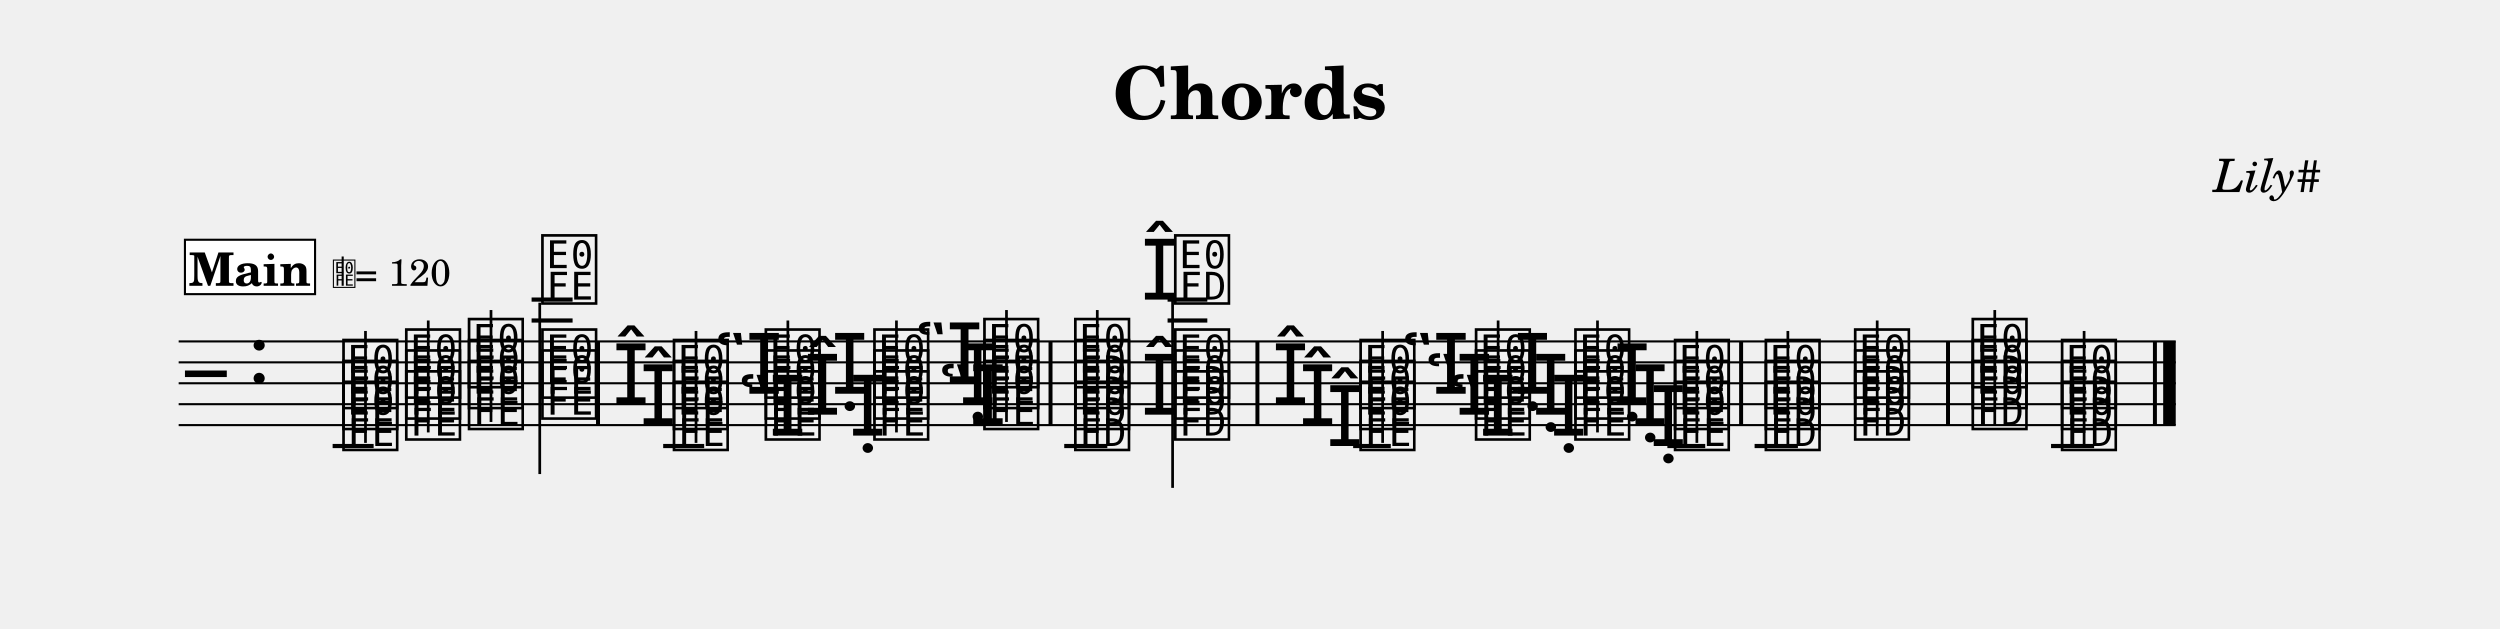
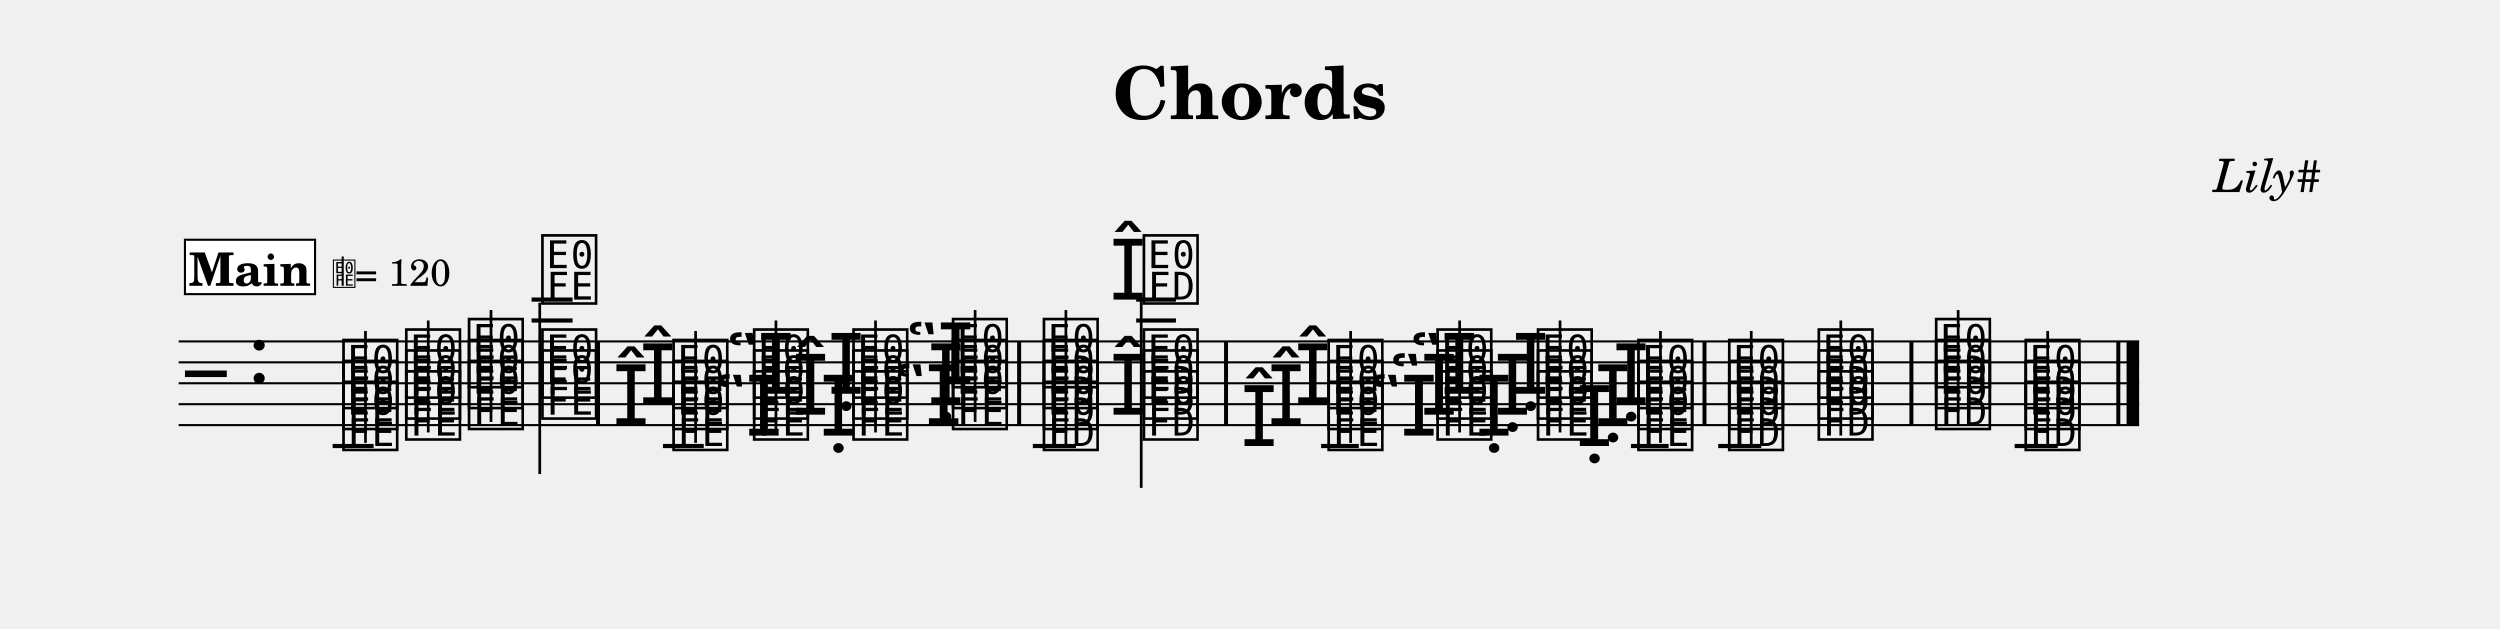
<svg xmlns="http://www.w3.org/2000/svg" width="1195.0" height="300.2" viewBox="0 0 119.50 30.02" font-family="TeX Gyre Schola, serif">
  <style>
  @font-face { font-family: 'Emmentaler'; src: local('Emmentaler'); }
  .music { font-family: 'Emmentaler', serif; }
</style>
  <text x="59.75" y="5.69" font-size="3.49" font-weight="bold" text-anchor="middle" data-pos="63">Chords</text>
  <text x="110.97" y="9.18" font-size="2.20" font-style="italic" text-anchor="end" data-pos="81">Lily#</text>
  <g transform="translate(8.54,0.00) scale(1,1)">
-     <line x1="0.00" y1="16.32" x2="95.46" y2="16.32" stroke="#000000" stroke-width="0.100" />
-     <line x1="0.00" y1="17.32" x2="95.46" y2="17.32" stroke="#000000" stroke-width="0.100" />
-     <line x1="0.00" y1="18.32" x2="95.46" y2="18.32" stroke="#000000" stroke-width="0.100" />
-     <line x1="0.00" y1="19.32" x2="95.46" y2="19.32" stroke="#000000" stroke-width="0.100" />
-     <line x1="0.00" y1="20.32" x2="95.46" y2="20.32" stroke="#000000" stroke-width="0.100" />
+     <line x1="0.00" y1="16.32" x2="93.71" y2="16.32" stroke="#000000" stroke-width="0.100" />
+     <line x1="0.00" y1="17.32" x2="93.71" y2="17.32" stroke="#000000" stroke-width="0.100" />
+     <line x1="0.00" y1="18.32" x2="93.71" y2="18.32" stroke="#000000" stroke-width="0.100" />
+     <line x1="0.00" y1="19.32" x2="93.71" y2="19.32" stroke="#000000" stroke-width="0.100" />
+     <line x1="0.00" y1="20.32" x2="93.71" y2="20.32" stroke="#000000" stroke-width="0.100" />
    <text class="music" x="0.30" y="19.32" font-size="4.00"></text>
    <text class="music" x="3.30" y="18.32" font-size="4.00" data-pos="100"></text>
    <line x1="7.36" y1="21.32" x2="9.32" y2="21.32" stroke="#000000" stroke-width="0.200" />
    <line x1="16.87" y1="15.32" x2="18.83" y2="15.32" stroke="#000000" stroke-width="0.200" />
    <line x1="16.87" y1="14.32" x2="18.83" y2="14.32" stroke="#000000" stroke-width="0.200" />
-     <line x1="23.16" y1="21.32" x2="25.12" y2="21.32" stroke="#000000" stroke-width="0.200" />
-     <line x1="42.33" y1="21.32" x2="44.39" y2="21.32" stroke="#000000" stroke-width="0.200" />
-     <line x1="47.27" y1="15.32" x2="49.17" y2="15.32" stroke="#000000" stroke-width="0.200" />
-     <line x1="47.27" y1="14.32" x2="49.17" y2="14.32" stroke="#000000" stroke-width="0.200" />
-     <line x1="56.14" y1="21.32" x2="57.94" y2="21.32" stroke="#000000" stroke-width="0.200" />
-     <line x1="71.16" y1="21.32" x2="72.97" y2="21.32" stroke="#000000" stroke-width="0.200" />
-     <line x1="75.33" y1="21.32" x2="77.40" y2="21.32" stroke="#000000" stroke-width="0.200" />
-     <line x1="89.50" y1="21.32" x2="91.56" y2="21.32" stroke="#000000" stroke-width="0.200" />
+     <line x1="23.15" y1="21.32" x2="25.10" y2="21.32" stroke="#000000" stroke-width="0.200" />
+     <line x1="40.83" y1="21.32" x2="42.89" y2="21.32" stroke="#000000" stroke-width="0.200" />
+     <line x1="45.77" y1="15.32" x2="47.67" y2="15.32" stroke="#000000" stroke-width="0.200" />
+     <line x1="45.77" y1="14.32" x2="47.67" y2="14.32" stroke="#000000" stroke-width="0.200" />
+     <line x1="54.61" y1="21.32" x2="56.41" y2="21.32" stroke="#000000" stroke-width="0.200" />
+     <line x1="69.42" y1="21.32" x2="71.22" y2="21.32" stroke="#000000" stroke-width="0.200" />
+     <line x1="73.59" y1="21.32" x2="75.65" y2="21.32" stroke="#000000" stroke-width="0.200" />
+     <line x1="87.76" y1="21.32" x2="89.82" y2="21.32" stroke="#000000" stroke-width="0.200" />
    <text class="music" x="7.69" y="21.32" font-size="4.00" data-pos="212"></text>
    <text class="music" x="7.69" y="20.32" font-size="4.00" data-pos="214"></text>
    <text class="music" x="7.69" y="19.32" font-size="4.00" data-pos="216"></text>
    <line x1="8.93" y1="21.17" x2="8.93" y2="15.82" stroke="#000000" stroke-width="0.130" />
    <text class="music" x="10.69" y="20.82" font-size="4.00" data-pos="221"></text>
    <text class="music" x="10.69" y="19.82" font-size="4.00" data-pos="223"></text>
    <text class="music" x="10.69" y="18.82" font-size="4.00" data-pos="225"></text>
    <line x1="11.93" y1="20.67" x2="11.93" y2="15.32" stroke="#000000" stroke-width="0.130" />
    <text class="music" x="13.69" y="20.32" font-size="4.00" data-pos="229"></text>
    <text class="music" x="13.69" y="19.32" font-size="4.00" data-pos="231"></text>
    <text class="music" x="13.69" y="18.32" font-size="4.00" data-pos="233"></text>
    <line x1="14.93" y1="20.17" x2="14.93" y2="14.82" stroke="#000000" stroke-width="0.130" />
    <text class="music" x="17.20" y="19.82" font-size="4.00" data-pos="237"></text>
    <text class="music" x="17.20" y="18.82" font-size="4.00" data-pos="239"></text>
    <text class="music" x="17.20" y="14.32" font-size="4.00" data-pos="241"></text>
    <line x1="17.26" y1="14.47" x2="17.26" y2="22.66" stroke="#000000" stroke-width="0.130" />
-     <text class="music" x="22.04" y="20.32" font-size="4.00" data-pos="311"></text>
-     <text class="music" x="20.74" y="19.32" font-size="4.00" data-pos="315"></text>
-     <text class="music" x="23.49" y="21.32" font-size="4.00" data-pos="309"></text>
-     <text class="music" x="23.49" y="20.32" font-size="4.00" data-pos="311"></text>
-     <text class="music" x="23.49" y="19.32" font-size="4.00" data-pos="315"></text>
-     <line x1="24.73" y1="21.17" x2="24.73" y2="15.82" stroke="#000000" stroke-width="0.130" />
-     <text class="music" x="26.73" y="20.82" font-size="4.00" data-pos="322"></text>
-     <text class="music" x="25.61" y="18.82" font-size="4.00" data-pos="328"></text>
-     <text class="music" x="27.88" y="20.82" font-size="4.00" data-pos="322"></text>
-     <text class="music" x="27.88" y="19.82" font-size="4.00" data-pos="326"></text>
-     <text class="music" x="27.88" y="18.82" font-size="4.00" data-pos="328"></text>
-     <line x1="29.12" y1="20.67" x2="29.12" y2="15.32" stroke="#000000" stroke-width="0.130" />
-     <text class="music" x="32.05" y="20.82" font-size="4.00" data-pos="334"></text>
-     <text class="music" x="31.19" y="18.82" font-size="4.00" data-pos="340"></text>
-     <text class="music" x="29.89" y="19.82" font-size="4.00" data-pos="336"></text>
-     <text class="music" x="33.07" y="20.82" font-size="4.00" data-pos="334"></text>
-     <text class="music" x="33.07" y="19.82" font-size="4.00" data-pos="336"></text>
-     <text class="music" x="33.07" y="18.82" font-size="4.00" data-pos="340"></text>
-     <line x1="34.31" y1="20.67" x2="34.31" y2="15.32" stroke="#000000" stroke-width="0.130" />
-     <text class="music" x="37.31" y="19.32" font-size="4.00" data-pos="348"></text>
-     <text class="music" x="36.31" y="20.32" font-size="4.00" data-pos="344"></text>
-     <text class="music" x="35.19" y="18.32" font-size="4.00" data-pos="350"></text>
-     <text class="music" x="38.33" y="20.32" font-size="4.00" data-pos="344"></text>
-     <text class="music" x="38.33" y="19.32" font-size="4.00" data-pos="348"></text>
-     <text class="music" x="38.33" y="18.32" font-size="4.00" data-pos="350"></text>
-     <line x1="39.57" y1="20.17" x2="39.57" y2="14.82" stroke="#000000" stroke-width="0.130" />
-     <text class="music" x="42.67" y="21.32" font-size="4.00" data-pos="402"></text>
-     <text class="music" x="42.67" y="20.32" font-size="4.00" data-pos="404"></text>
-     <text class="music" x="42.67" y="19.32" font-size="4.00" data-pos="406"></text>
-     <text class="music" x="42.67" y="18.32" font-size="4.00" data-pos="408"></text>
-     <line x1="43.91" y1="21.32" x2="43.91" y2="14.82" stroke="#000000" stroke-width="0.130" />
-     <text class="music" x="46.00" y="19.82" font-size="4.00" data-pos="415"></text>
-     <text class="music" x="46.00" y="14.32" font-size="4.00" data-pos="421"></text>
-     <text class="music" x="47.45" y="20.82" font-size="4.00" data-pos="413"></text>
-     <text class="music" x="47.45" y="19.82" font-size="4.00" data-pos="415"></text>
-     <text class="music" x="47.45" y="18.82" font-size="4.00" data-pos="419"></text>
-     <text class="music" x="47.45" y="14.32" font-size="4.00" data-pos="421"></text>
-     <line x1="47.51" y1="14.32" x2="47.51" y2="23.32" stroke="#000000" stroke-width="0.130" />
-     <text class="music" x="54.86" y="21.32" font-size="4.00" data-pos="457"></text>
-     <text class="music" x="53.56" y="20.32" font-size="4.00" data-pos="461"></text>
-     <text class="music" x="52.26" y="19.32" font-size="4.00" data-pos="465"></text>
-     <text class="music" x="56.31" y="21.32" font-size="4.00" data-pos="457"></text>
-     <text class="music" x="56.31" y="20.32" font-size="4.00" data-pos="461"></text>
-     <text class="music" x="56.31" y="19.32" font-size="4.00" data-pos="465"></text>
-     <line x1="57.55" y1="21.17" x2="57.55" y2="15.82" stroke="#000000" stroke-width="0.130" />
-     <text class="music" x="60.68" y="20.82" font-size="4.00" data-pos="472"></text>
-     <text class="music" x="59.56" y="19.82" font-size="4.00" data-pos="476"></text>
-     <text class="music" x="58.44" y="18.82" font-size="4.00" data-pos="480"></text>
-     <text class="music" x="61.83" y="20.82" font-size="4.00" data-pos="472"></text>
-     <text class="music" x="61.83" y="19.82" font-size="4.00" data-pos="476"></text>
-     <text class="music" x="61.83" y="18.82" font-size="4.00" data-pos="480"></text>
-     <line x1="63.07" y1="20.67" x2="63.07" y2="15.32" stroke="#000000" stroke-width="0.130" />
-     <text class="music" x="65.56" y="20.82" font-size="4.00" data-pos="486"></text>
-     <text class="music" x="64.70" y="19.82" font-size="4.00" data-pos="488"></text>
-     <text class="music" x="63.83" y="18.82" font-size="4.00" data-pos="490"></text>
-     <text class="music" x="66.58" y="20.82" font-size="4.00" data-pos="486"></text>
-     <text class="music" x="66.58" y="19.82" font-size="4.00" data-pos="488"></text>
-     <text class="music" x="66.58" y="18.82" font-size="4.00" data-pos="490"></text>
-     <line x1="67.82" y1="20.67" x2="67.82" y2="15.32" stroke="#000000" stroke-width="0.130" />
-     <text class="music" x="70.32" y="21.32" font-size="4.00" data-pos="494"></text>
-     <text class="music" x="69.45" y="20.32" font-size="4.00" data-pos="496"></text>
-     <text class="music" x="68.59" y="19.32" font-size="4.00" data-pos="498"></text>
-     <text class="music" x="71.34" y="21.32" font-size="4.00" data-pos="494"></text>
-     <text class="music" x="71.34" y="20.32" font-size="4.00" data-pos="496"></text>
-     <text class="music" x="71.34" y="19.32" font-size="4.00" data-pos="498"></text>
-     <line x1="72.57" y1="21.17" x2="72.57" y2="15.82" stroke="#000000" stroke-width="0.130" />
-     <text class="music" x="75.68" y="21.32" font-size="4.00" data-pos="506"></text>
-     <text class="music" x="75.68" y="20.32" font-size="4.00" data-pos="508"></text>
-     <text class="music" x="75.68" y="19.32" font-size="4.00" data-pos="510"></text>
-     <line x1="76.92" y1="21.32" x2="76.92" y2="15.82" stroke="#000000" stroke-width="0.130" />
-     <text class="music" x="79.95" y="20.82" font-size="4.00" data-pos="515"></text>
-     <text class="music" x="79.95" y="19.82" font-size="4.00" data-pos="517"></text>
-     <text class="music" x="79.95" y="18.82" font-size="4.00" data-pos="519"></text>
-     <line x1="81.19" y1="20.82" x2="81.19" y2="15.32" stroke="#000000" stroke-width="0.130" />
-     <text class="music" x="85.57" y="20.32" font-size="4.00" data-pos="528"></text>
-     <text class="music" x="85.57" y="19.32" font-size="4.00" data-pos="530"></text>
-     <text class="music" x="85.57" y="18.32" font-size="4.00" data-pos="532"></text>
-     <line x1="86.81" y1="20.32" x2="86.81" y2="14.82" stroke="#000000" stroke-width="0.130" />
-     <text class="music" x="89.84" y="21.32" font-size="4.00" data-pos="537"></text>
-     <text class="music" x="89.84" y="20.32" font-size="4.00" data-pos="539"></text>
-     <text class="music" x="89.84" y="19.32" font-size="4.00" data-pos="541"></text>
-     <line x1="91.08" y1="21.32" x2="91.08" y2="15.82" stroke="#000000" stroke-width="0.130" />
+     <text class="music" x="22.02" y="19.32" font-size="4.00" data-pos="315"></text>
+     <text class="music" x="20.74" y="20.32" font-size="4.00" data-pos="311"></text>
+     <text class="music" x="23.47" y="21.32" font-size="4.00" data-pos="309"></text>
+     <text class="music" x="23.47" y="20.32" font-size="4.00" data-pos="311"></text>
+     <text class="music" x="23.47" y="19.32" font-size="4.00" data-pos="315"></text>
+     <line x1="24.71" y1="21.17" x2="24.71" y2="15.82" stroke="#000000" stroke-width="0.130" />
+     <text class="music" x="26.17" y="18.82" font-size="4.00" data-pos="328"></text>
+     <text class="music" x="25.60" y="20.82" font-size="4.00" data-pos="322"></text>
+     <text class="music" x="27.32" y="20.82" font-size="4.00" data-pos="322"></text>
+     <text class="music" x="27.32" y="19.82" font-size="4.00" data-pos="326"></text>
+     <text class="music" x="27.32" y="18.82" font-size="4.00" data-pos="328"></text>
+     <line x1="28.55" y1="20.67" x2="28.55" y2="15.32" stroke="#000000" stroke-width="0.130" />
+     <text class="music" x="31.02" y="18.82" font-size="4.00" data-pos="340"></text>
+     <text class="music" x="30.65" y="20.82" font-size="4.00" data-pos="334"></text>
+     <text class="music" x="29.32" y="19.82" font-size="4.00" data-pos="336"></text>
+     <text class="music" x="32.07" y="20.82" font-size="4.00" data-pos="334"></text>
+     <text class="music" x="32.07" y="19.82" font-size="4.00" data-pos="336"></text>
+     <text class="music" x="32.07" y="18.82" font-size="4.00" data-pos="340"></text>
+     <line x1="33.31" y1="20.67" x2="33.31" y2="15.32" stroke="#000000" stroke-width="0.130" />
+     <text class="music" x="35.79" y="19.32" font-size="4.00" data-pos="348"></text>
+     <text class="music" x="34.76" y="18.32" font-size="4.00" data-pos="350"></text>
+     <text class="music" x="34.19" y="20.32" font-size="4.00" data-pos="344"></text>
+     <text class="music" x="36.83" y="20.32" font-size="4.00" data-pos="344"></text>
+     <text class="music" x="36.83" y="19.32" font-size="4.00" data-pos="348"></text>
+     <text class="music" x="36.83" y="18.32" font-size="4.00" data-pos="350"></text>
+     <line x1="38.07" y1="20.17" x2="38.07" y2="14.82" stroke="#000000" stroke-width="0.130" />
+     <text class="music" x="41.17" y="21.32" font-size="4.00" data-pos="402"></text>
+     <text class="music" x="41.17" y="20.32" font-size="4.00" data-pos="404"></text>
+     <text class="music" x="41.17" y="19.32" font-size="4.00" data-pos="406"></text>
+     <text class="music" x="41.17" y="18.32" font-size="4.00" data-pos="408"></text>
+     <line x1="42.41" y1="21.32" x2="42.41" y2="14.82" stroke="#000000" stroke-width="0.130" />
+     <text class="music" x="44.50" y="14.32" font-size="4.00" data-pos="421"></text>
+     <text class="music" x="44.50" y="19.82" font-size="4.00" data-pos="415"></text>
+     <text class="music" x="45.95" y="20.82" font-size="4.00" data-pos="413"></text>
+     <text class="music" x="45.95" y="19.82" font-size="4.00" data-pos="415"></text>
+     <text class="music" x="45.95" y="18.82" font-size="4.00" data-pos="419"></text>
+     <text class="music" x="45.95" y="14.32" font-size="4.00" data-pos="421"></text>
+     <line x1="46.01" y1="14.32" x2="46.01" y2="23.32" stroke="#000000" stroke-width="0.130" />
+     <text class="music" x="53.33" y="19.32" font-size="4.00" data-pos="465"></text>
+     <text class="music" x="52.05" y="20.32" font-size="4.00" data-pos="461"></text>
+     <text class="music" x="50.76" y="21.32" font-size="4.00" data-pos="457"></text>
+     <text class="music" x="54.78" y="21.32" font-size="4.00" data-pos="457"></text>
+     <text class="music" x="54.78" y="20.32" font-size="4.00" data-pos="461"></text>
+     <text class="music" x="54.78" y="19.32" font-size="4.00" data-pos="465"></text>
+     <line x1="56.02" y1="21.17" x2="56.02" y2="15.82" stroke="#000000" stroke-width="0.130" />
+     <text class="music" x="58.84" y="18.82" font-size="4.00" data-pos="480"></text>
+     <text class="music" x="57.87" y="19.82" font-size="4.00" data-pos="476"></text>
+     <text class="music" x="56.91" y="20.82" font-size="4.00" data-pos="472"></text>
+     <text class="music" x="59.99" y="20.82" font-size="4.00" data-pos="472"></text>
+     <text class="music" x="59.99" y="19.82" font-size="4.00" data-pos="476"></text>
+     <text class="music" x="59.99" y="18.82" font-size="4.00" data-pos="480"></text>
+     <line x1="61.23" y1="20.67" x2="61.23" y2="15.32" stroke="#000000" stroke-width="0.130" />
+     <text class="music" x="63.74" y="18.82" font-size="4.00" data-pos="490"></text>
+     <text class="music" x="62.87" y="19.82" font-size="4.00" data-pos="488"></text>
+     <text class="music" x="61.99" y="20.82" font-size="4.00" data-pos="486"></text>
+     <text class="music" x="64.79" y="20.82" font-size="4.00" data-pos="486"></text>
+     <text class="music" x="64.79" y="19.82" font-size="4.00" data-pos="488"></text>
+     <text class="music" x="64.79" y="18.82" font-size="4.00" data-pos="490"></text>
+     <line x1="66.03" y1="20.67" x2="66.03" y2="15.32" stroke="#000000" stroke-width="0.130" />
+     <text class="music" x="68.54" y="19.32" font-size="4.00" data-pos="498"></text>
+     <text class="music" x="67.67" y="20.32" font-size="4.00" data-pos="496"></text>
+     <text class="music" x="66.79" y="21.32" font-size="4.00" data-pos="494"></text>
+     <text class="music" x="69.59" y="21.32" font-size="4.00" data-pos="494"></text>
+     <text class="music" x="69.59" y="20.32" font-size="4.00" data-pos="496"></text>
+     <text class="music" x="69.59" y="19.32" font-size="4.00" data-pos="498"></text>
+     <line x1="70.83" y1="21.17" x2="70.83" y2="15.82" stroke="#000000" stroke-width="0.130" />
+     <text class="music" x="73.93" y="21.32" font-size="4.00" data-pos="506"></text>
+     <text class="music" x="73.93" y="20.32" font-size="4.00" data-pos="508"></text>
+     <text class="music" x="73.93" y="19.32" font-size="4.00" data-pos="510"></text>
+     <line x1="75.17" y1="21.32" x2="75.17" y2="15.82" stroke="#000000" stroke-width="0.130" />
+     <text class="music" x="78.21" y="20.82" font-size="4.00" data-pos="515"></text>
+     <text class="music" x="78.21" y="19.82" font-size="4.00" data-pos="517"></text>
+     <text class="music" x="78.21" y="18.82" font-size="4.00" data-pos="519"></text>
+     <line x1="79.45" y1="20.82" x2="79.45" y2="15.32" stroke="#000000" stroke-width="0.130" />
+     <text class="music" x="83.82" y="20.32" font-size="4.00" data-pos="528"></text>
+     <text class="music" x="83.82" y="19.32" font-size="4.00" data-pos="530"></text>
+     <text class="music" x="83.82" y="18.32" font-size="4.00" data-pos="532"></text>
+     <line x1="85.06" y1="20.32" x2="85.06" y2="14.82" stroke="#000000" stroke-width="0.130" />
+     <text class="music" x="88.10" y="21.32" font-size="4.00" data-pos="537"></text>
+     <text class="music" x="88.10" y="20.32" font-size="4.00" data-pos="539"></text>
+     <text class="music" x="88.10" y="19.32" font-size="4.00" data-pos="541"></text>
+     <line x1="89.34" y1="21.32" x2="89.34" y2="15.82" stroke="#000000" stroke-width="0.130" />
    <rect x="19.95" y="16.32" width="0.19" height="4.00" data-pos="245" />
-     <rect x="41.58" y="16.32" width="0.19" height="4.00" data-pos="355" />
-     <rect x="51.47" y="16.32" width="0.19" height="4.00" data-pos="428" />
-     <rect x="74.59" y="16.32" width="0.19" height="4.00" data-pos="501" />
-     <rect x="84.48" y="16.32" width="0.19" height="4.00" data-pos="523" />
-     <rect x="94.37" y="16.32" width="0.19" height="4.00" data-pos="545" />
-     <rect x="94.86" y="16.32" width="0.60" height="4.00" data-pos="545" />
+     <rect x="40.08" y="16.32" width="0.19" height="4.00" data-pos="355" />
+     <rect x="49.97" y="16.32" width="0.19" height="4.00" data-pos="428" />
+     <rect x="72.84" y="16.32" width="0.19" height="4.00" data-pos="501" />
+     <rect x="82.73" y="16.32" width="0.19" height="4.00" data-pos="523" />
+     <rect x="92.62" y="16.32" width="0.19" height="4.00" data-pos="545" />
+     <rect x="93.11" y="16.32" width="0.60" height="4.00" data-pos="545" />
    <rect x="0.30" y="11.46" width="6.22" height="2.60" fill="#FFFFFF" stroke="#000000" stroke-width="0.100" data-pos="550" />
    <text x="3.41" y="13.66" font-size="2.20" font-weight="bold" text-anchor="middle" data-pos="550">Main</text>
    <text class="music" x="7.32" y="13.66" font-size="1.60" data-pos="0"></text>
    <line x1="7.84" y1="13.66" x2="7.84" y2="12.26" stroke="#000000" stroke-width="0.100" data-pos="0" />
    <text x="8.42" y="13.66" font-size="1.80" data-pos="0">= 120</text>
  </g>
</svg>
